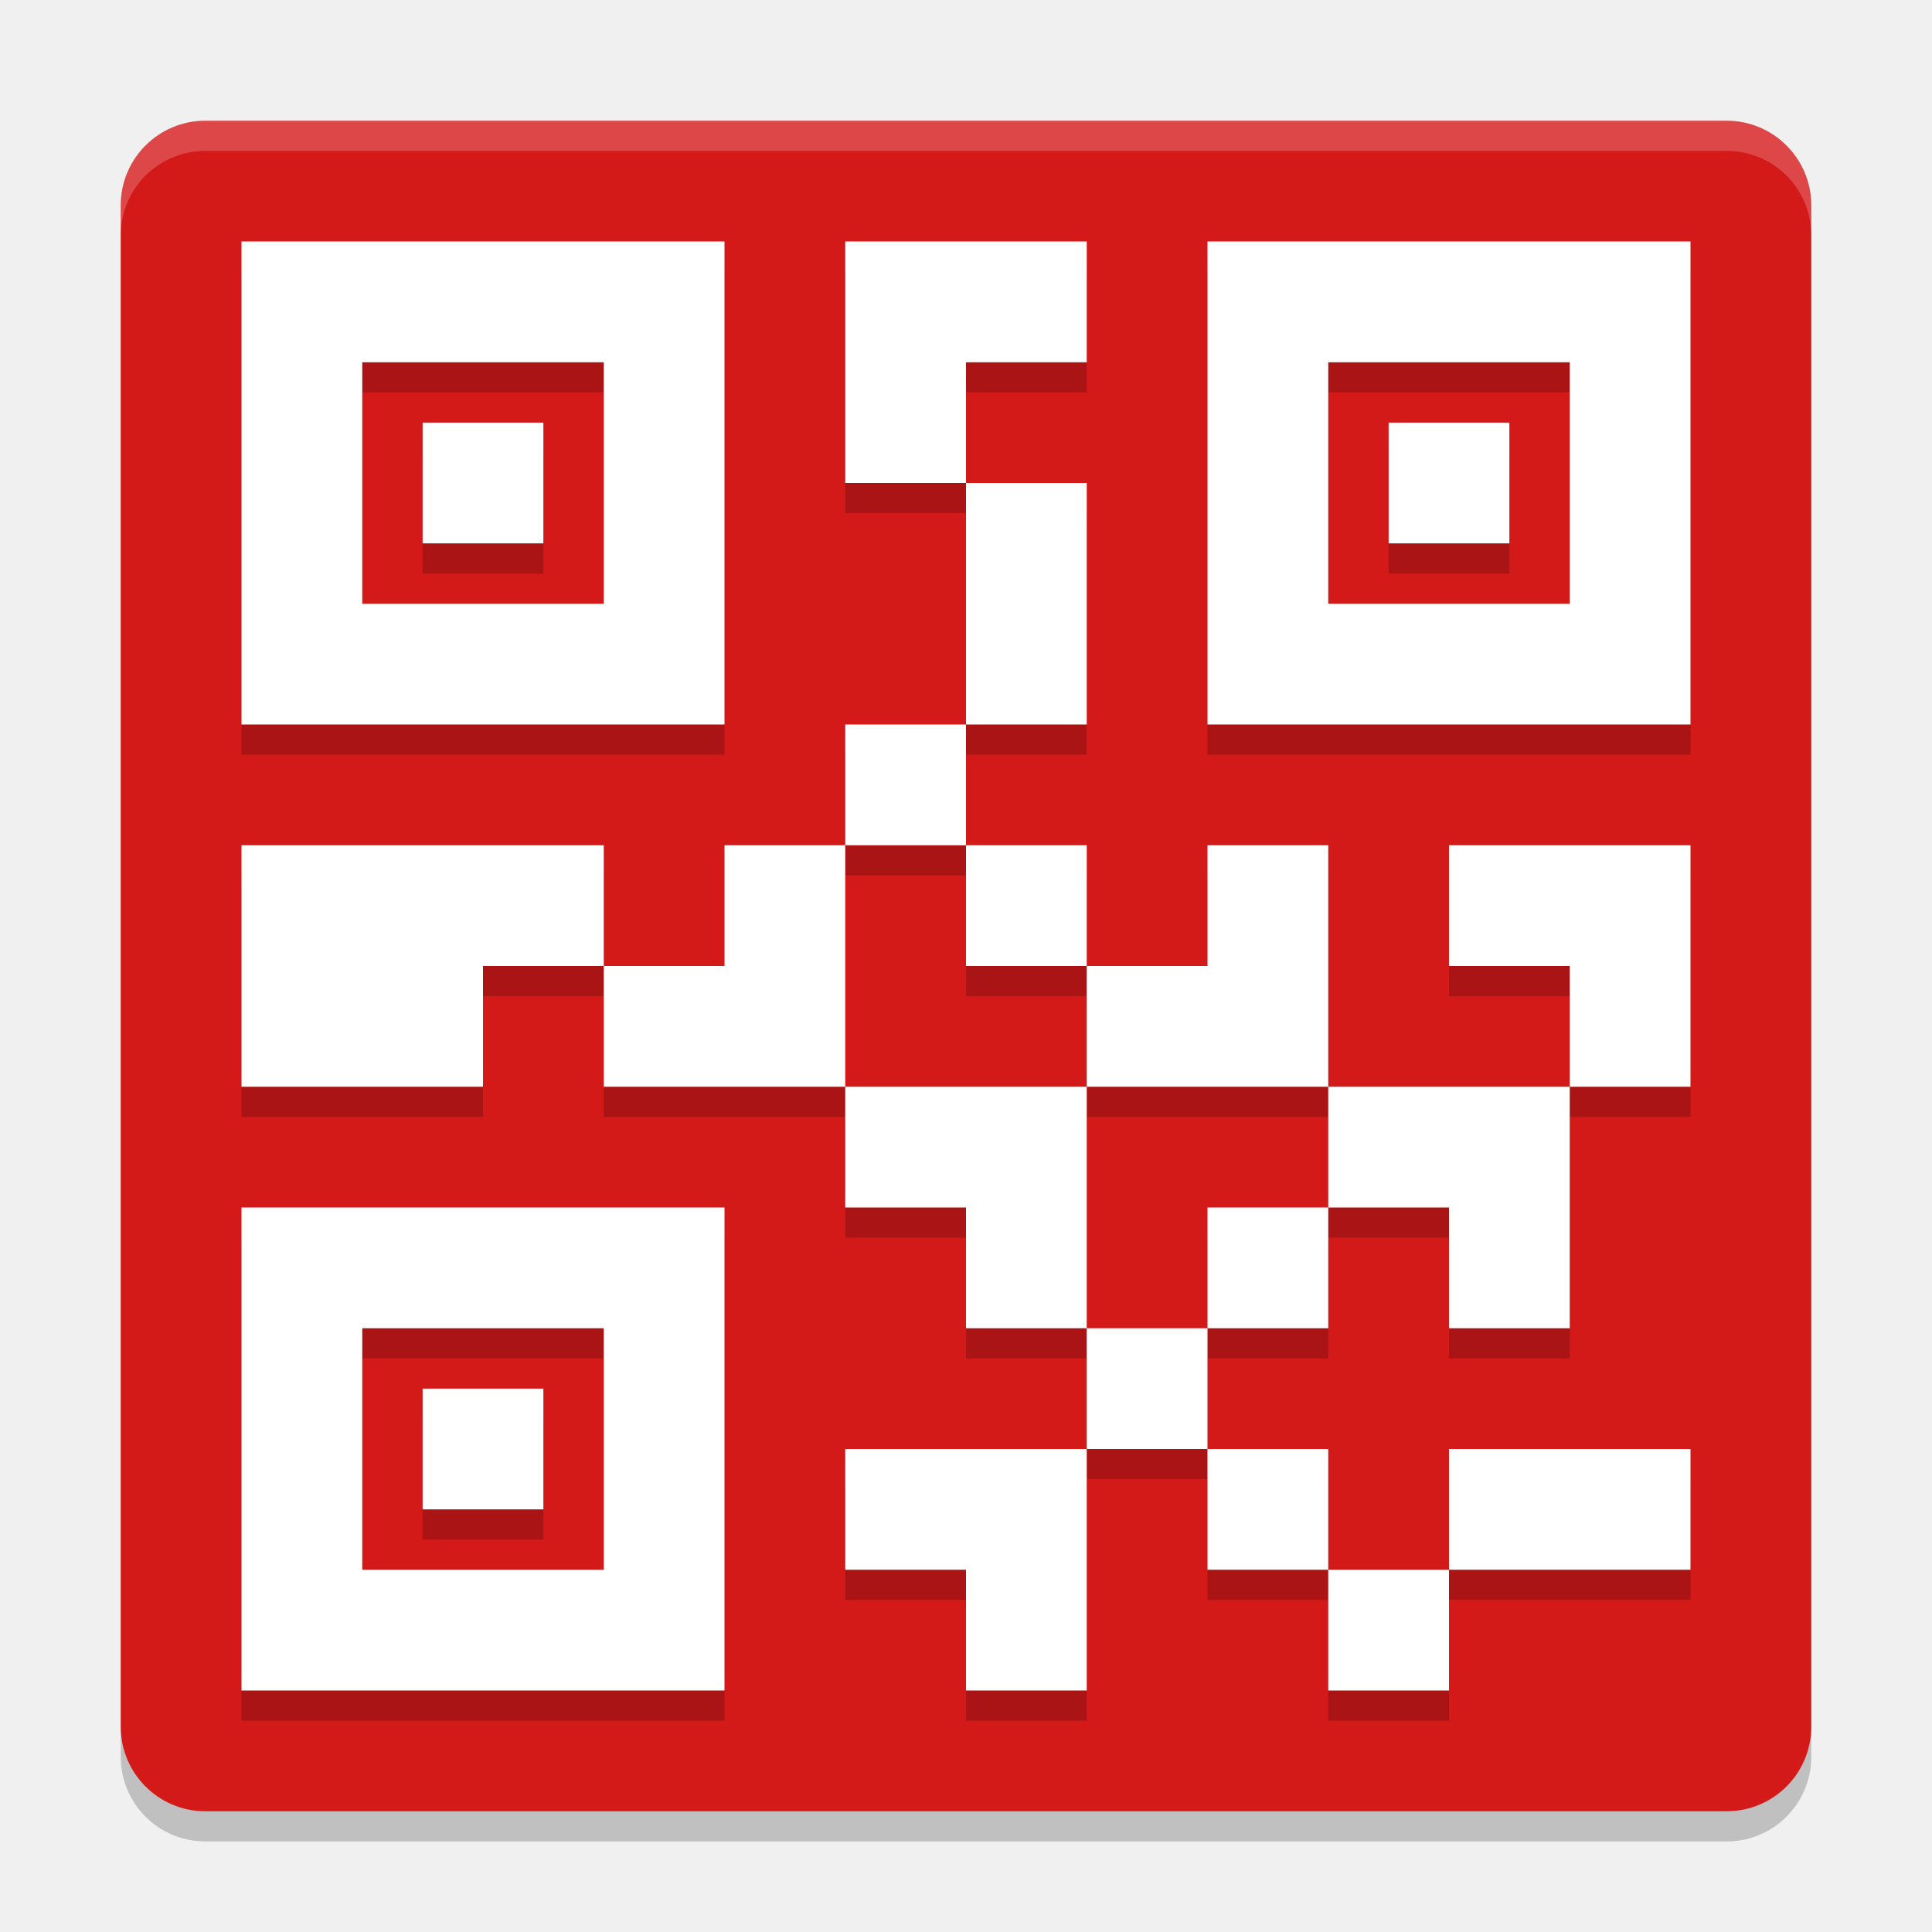
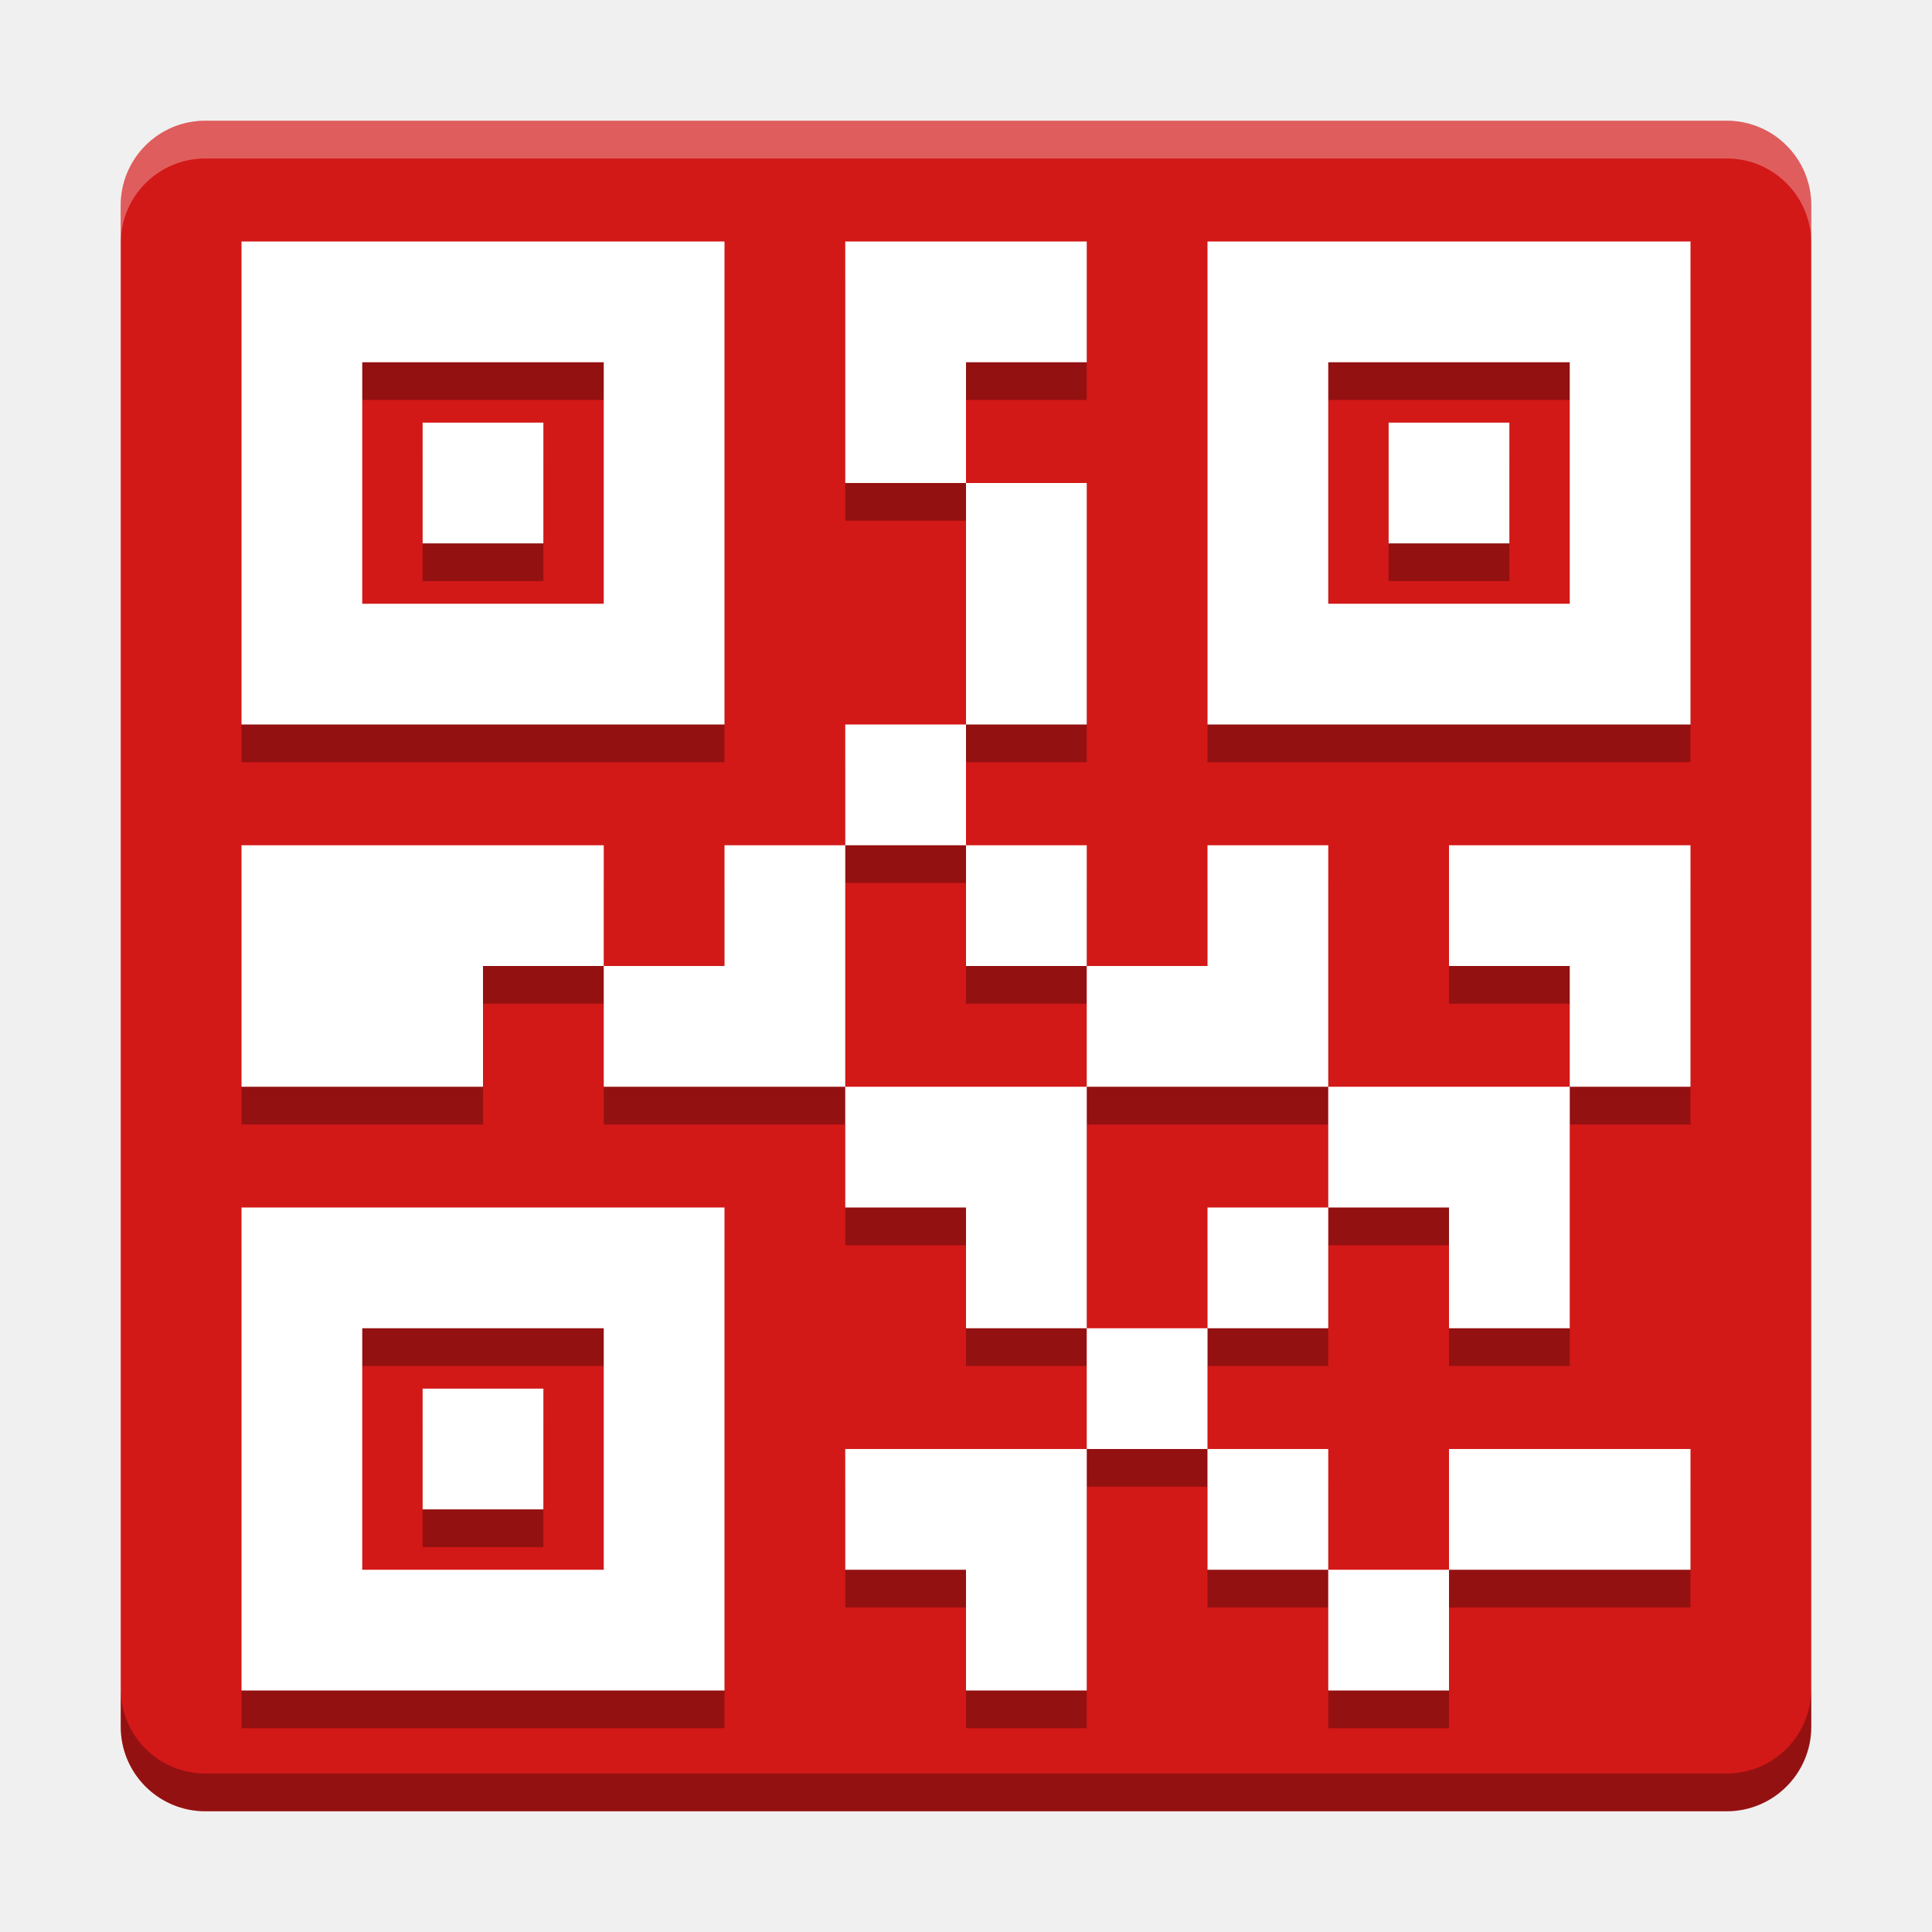
- <svg xmlns="http://www.w3.org/2000/svg" xmlns:xlink="http://www.w3.org/1999/xlink" width="512" height="512" version="1.1" viewBox="0 0 384 384">
+ <svg xmlns="http://www.w3.org/2000/svg" width="512" height="512" version="1.1" viewBox="0 0 384 384">
  <defs>
-     <filter id="alpha" width="100%" height="100%" x="0%" y="0%" filterUnits="objectBoundingBox">
-       <feColorMatrix in="SourceGraphic" type="matrix" values="0 0 0 0 1 0 0 0 0 1 0 0 0 0 1 0 0 0 1 0" />
-     </filter>
-     <mask id="mask0">
-       <g filter="url(#alpha)">
-         <rect width="384" height="384" x="0" y="0" style="fill:rgb(0%,0%,0%);fill-opacity:0.2" />
-       </g>
-     </mask>
-     <clipPath id="clip1">
-       <rect width="384" height="384" x="0" y="0" />
+     <clipPath>
+       <rect width="384" height="384" />
    </clipPath>
-     <g id="surface5" clip-path="url(#clip1)">
-       <path style="fill:rgb(0%,0%,0%)" d="M 360 349.199 L 360 46.801 C 360 37.523 352.477 30 343.199 30 L 40.801 30 C 31.523 30 24 37.523 24 46.801 L 24 349.199 C 24 358.477 31.523 366 40.801 366 L 343.199 366 C 352.477 366 360 358.477 360 349.199 Z M 360 349.199" />
-     </g>
-     <mask id="mask1">
-       <g filter="url(#alpha)">
-         <rect width="384" height="384" x="0" y="0" style="fill:rgb(0%,0%,0%);fill-opacity:0.2" />
-       </g>
-     </mask>
-     <clipPath id="clip2">
-       <rect width="384" height="384" x="0" y="0" />
+     <clipPath>
+       <rect width="384" height="384" />
    </clipPath>
-     <g id="surface8" clip-path="url(#clip2)">
-       <path style="fill:rgb(100.000%,100.000%,100.000%)" d="M 40.805 24 C 31.496 24 24 31.496 24 40.805 L 24 46.805 C 24 37.496 31.496 30 40.805 30 L 343.195 30 C 352.504 30 360 37.496 360 46.805 L 360 40.805 C 360 31.496 352.504 24 343.195 24 Z M 40.805 24" />
-     </g>
-     <mask id="mask2">
-       <g filter="url(#alpha)">
-         <rect width="384" height="384" x="0" y="0" style="fill:rgb(0%,0%,0%);fill-opacity:0.2" />
-       </g>
-     </mask>
-     <clipPath id="clip3">
-       <rect width="384" height="384" x="0" y="0" />
+     <clipPath>
+       <rect width="384" height="384" />
    </clipPath>
-     <g id="surface11" clip-path="url(#clip3)">
-       <path style="fill:rgb(0%,0%,0%)" d="M 48 54 L 48 150 L 144 150 L 144 54 Z M 168 54 L 168 102 L 192 102 L 192 78 L 216 78 L 216 54 Z M 192 102 L 192 150 L 216 150 L 216 102 Z M 192 150 L 168 150 L 168 174 L 192 174 Z M 192 174 L 192 198 L 216 198 L 216 174 Z M 216 198 L 216 222 L 264 222 L 264 174 L 240 174 L 240 198 Z M 264 222 L 264 246 L 288 246 L 288 270 L 312 270 L 312 222 Z M 312 222 L 336 222 L 336 174 L 288 174 L 288 198 L 312 198 Z M 264 246 L 240 246 L 240 270 L 264 270 Z M 240 270 L 216 270 L 216 294 L 240 294 Z M 240 294 L 240 318 L 264 318 L 264 294 Z M 264 318 L 264 342 L 288 342 L 288 318 Z M 288 318 L 336 318 L 336 294 L 288 294 Z M 216 294 L 168 294 L 168 318 L 192 318 L 192 342 L 216 342 Z M 216 270 L 216 222 L 168 222 L 168 246 L 192 246 L 192 270 Z M 168 222 L 168 174 L 144 174 L 144 198 L 120 198 L 120 222 Z M 120 198 L 120 174 L 48 174 L 48 222 L 96 222 L 96 198 Z M 240 54 L 240 150 L 336 150 L 336 54 Z M 72 78 L 120 78 L 120 126 L 72 126 Z M 264 78 L 312 78 L 312 126 L 264 126 Z M 84 90 L 84 114 L 108 114 L 108 90 Z M 276 90 L 276 114 L 300 114 L 300 90 Z M 48 246 L 48 342 L 144 342 L 144 246 Z M 72 270 L 120 270 L 120 318 L 72 318 Z M 84 282 L 84 306 L 108 306 L 108 282 Z M 84 282" />
-     </g>
+     <clipPath id="d">
+       <path d="m111 119h177v23h-177z" />
+     </clipPath>
+     <clipPath id="b">
+       <path d="m177 130h45v89h-45z" />
+     </clipPath>
+     <clipPath id="a">
+       <path d="m111 207h177v89h-177z" />
+     </clipPath>
+     <clipPath id="e">
+       <rect width="384" height="384" />
+     </clipPath>
+     <g clip-path="url(#e)" />
  </defs>
-   <g>
-     <use mask="url(#mask0)" xlink:href="#surface5" />
-     <path style="fill:rgb(83.137%,9.803%,9.803%)" d="M 360 343.199 L 360 40.801 C 360 31.523 352.477 24 343.199 24 L 40.801 24 C 31.523 24 24 31.523 24 40.801 L 24 343.199 C 24 352.477 31.523 360 40.801 360 L 343.199 360 C 352.477 360 360 352.477 360 343.199 Z M 360 343.199" />
-     <use mask="url(#mask1)" xlink:href="#surface8" />
-     <use mask="url(#mask2)" xlink:href="#surface11" />
-     <path style="fill:rgb(100.000%,100.000%,100.000%)" d="M 48 48 L 48 144 L 144 144 L 144 48 Z M 168 48 L 168 96 L 192 96 L 192 72 L 216 72 L 216 48 Z M 192 96 L 192 144 L 216 144 L 216 96 Z M 192 144 L 168 144 L 168 168 L 192 168 Z M 192 168 L 192 192 L 216 192 L 216 168 Z M 216 192 L 216 216 L 264 216 L 264 168 L 240 168 L 240 192 Z M 264 216 L 264 240 L 288 240 L 288 264 L 312 264 L 312 216 Z M 312 216 L 336 216 L 336 168 L 288 168 L 288 192 L 312 192 Z M 264 240 L 240 240 L 240 264 L 264 264 Z M 240 264 L 216 264 L 216 288 L 240 288 Z M 240 288 L 240 312 L 264 312 L 264 288 Z M 264 312 L 264 336 L 288 336 L 288 312 Z M 288 312 L 336 312 L 336 288 L 288 288 Z M 216 288 L 168 288 L 168 312 L 192 312 L 192 336 L 216 336 Z M 216 264 L 216 216 L 168 216 L 168 240 L 192 240 L 192 264 Z M 168 216 L 168 168 L 144 168 L 144 192 L 120 192 L 120 216 Z M 120 192 L 120 168 L 48 168 L 48 216 L 96 216 L 96 192 Z M 240 48 L 240 144 L 336 144 L 336 48 Z M 72 72 L 120 72 L 120 120 L 72 120 Z M 264 72 L 312 72 L 312 120 L 264 120 Z M 84 84 L 84 108 L 108 108 L 108 84 Z M 276 84 L 276 108 L 300 108 L 300 84 Z M 48 240 L 48 336 L 144 336 L 144 240 Z M 72 264 L 120 264 L 120 312 L 72 312 Z M 84 276 L 84 300 L 108 300 L 108 276 Z M 84 276" />
-   </g>
+   <path d="m360 343.2v-302.4c0-9.277-7.523-16.801-16.801-16.801h-302.4c-9.277 0-16.801 7.523-16.801 16.801v302.4c0 9.277 7.523 16.801 16.801 16.801h302.4c9.277 0 16.801-7.523 16.801-16.801z" fill="#d31818" />
+   <path d="m48 55.5v96h96v-96zm120 0v48h24v-24h24v-24zm24 48v48h24v-48zm0 48h-24v24h24zm0 24v24h24v-24zm24 24v24h48v-48h-24v24zm48 24v24h24v24h24v-48zm48 0h24v-48h-48v24h24zm-48 24h-24v24h24zm-24 24h-24v24h24zm0 24v24h24v-24zm24 24v24h24v-24zm24 0h48v-24h-48zm-72-24h-48v24h24v24h24zm0-24v-48h-48v24h24v24zm-48-48v-48h-24v24h-24v24zm-48-24v-24h-72v48h48v-24zm120-144v96h96v-96zm-168 24h48v48h-48zm192 0h48v48h-48zm-180 12v24h24v-24zm192 0v24h24v-24zm-228 156v96h96v-96zm24 24h48v48h-48zm12 12v24h24v-24z" opacity=".3" />
+   <path d="m48 48v96h96v-96zm120 0v48h24v-24h24v-24zm24 48v48h24v-48zm0 48h-24v24h24zm0 24v24h24v-24zm24 24v24h48v-48h-24v24zm48 24v24h24v24h24v-48zm48 0h24v-48h-48v24h24zm-48 24h-24v24h24zm-24 24h-24v24h24zm0 24v24h24v-24zm24 24v24h24v-24zm24 0h48v-24h-48zm-72-24h-48v24h24v24h24zm0-24v-48h-48v24h24v24zm-48-48v-48h-24v24h-24v24zm-48-24v-24h-72v48h48v-24zm120-144v96h96v-96zm-168 24h48v48h-48zm192 0h48v48h-48zm-180 12v24h24v-24zm192 0v24h24v-24zm-228 156v96h96v-96zm24 24h48v48h-48zm12 12v24h24v-24z" fill="#fff" />
+   <path d="m24.001 335.7v7.5c0 9.277 7.523 16.8 16.8 16.8h302.4c9.277 0 16.8-7.523 16.8-16.8v-7.5c0 9.277-7.523 16.8-16.8 16.8h-302.4c-9.277 0-16.8-7.523-16.8-16.8z" opacity=".3" stroke-width="1" />
+   <path d="m40.801 24c-9.277 0-16.8 7.523-16.8 16.8v7.5c0-9.277 7.523-16.8 16.8-16.8h302.4c9.277 0 16.8 7.523 16.8 16.8v-7.5c0-9.277-7.523-16.8-16.8-16.8z" fill="#fff" opacity=".3" stroke-width="1" />
</svg>
